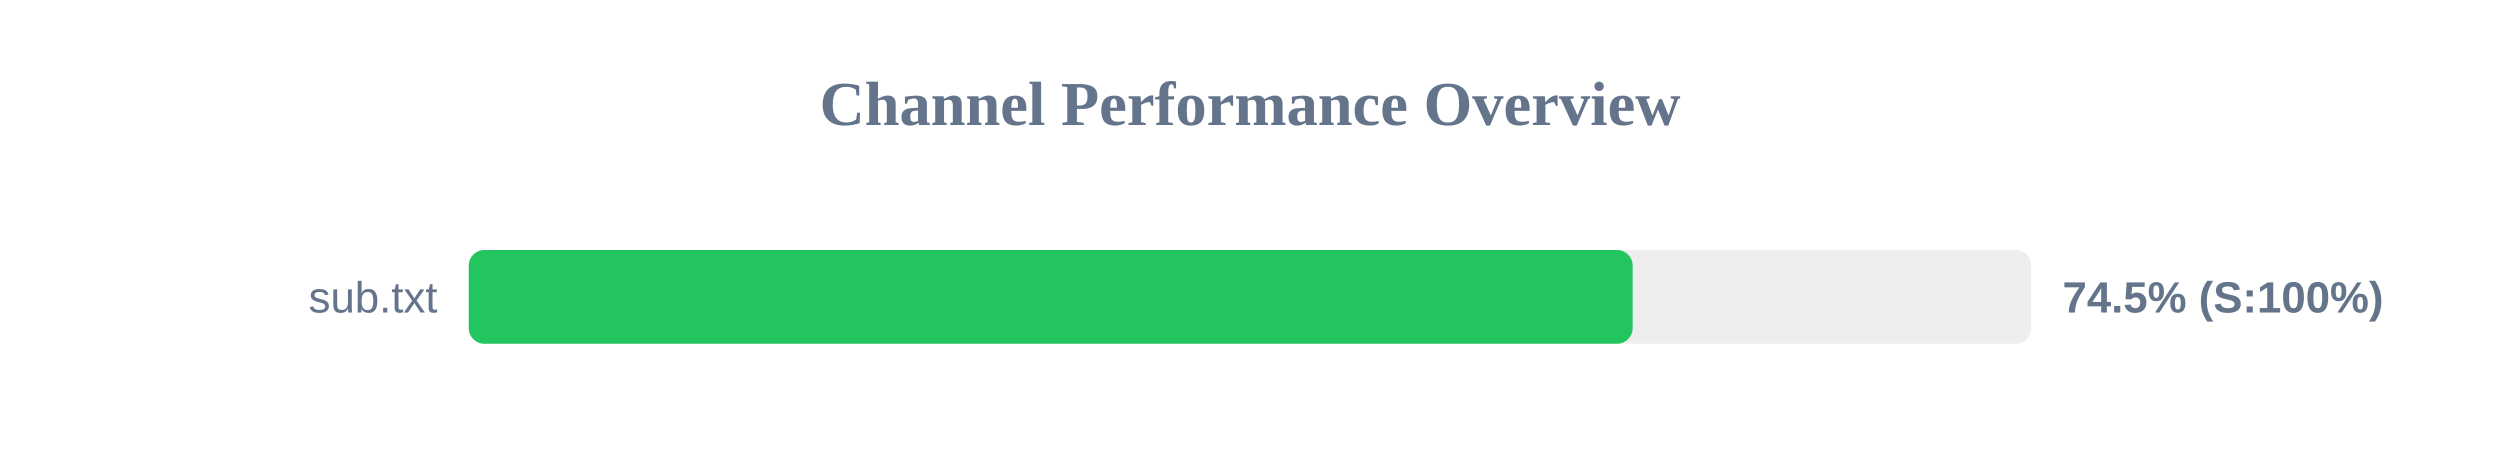
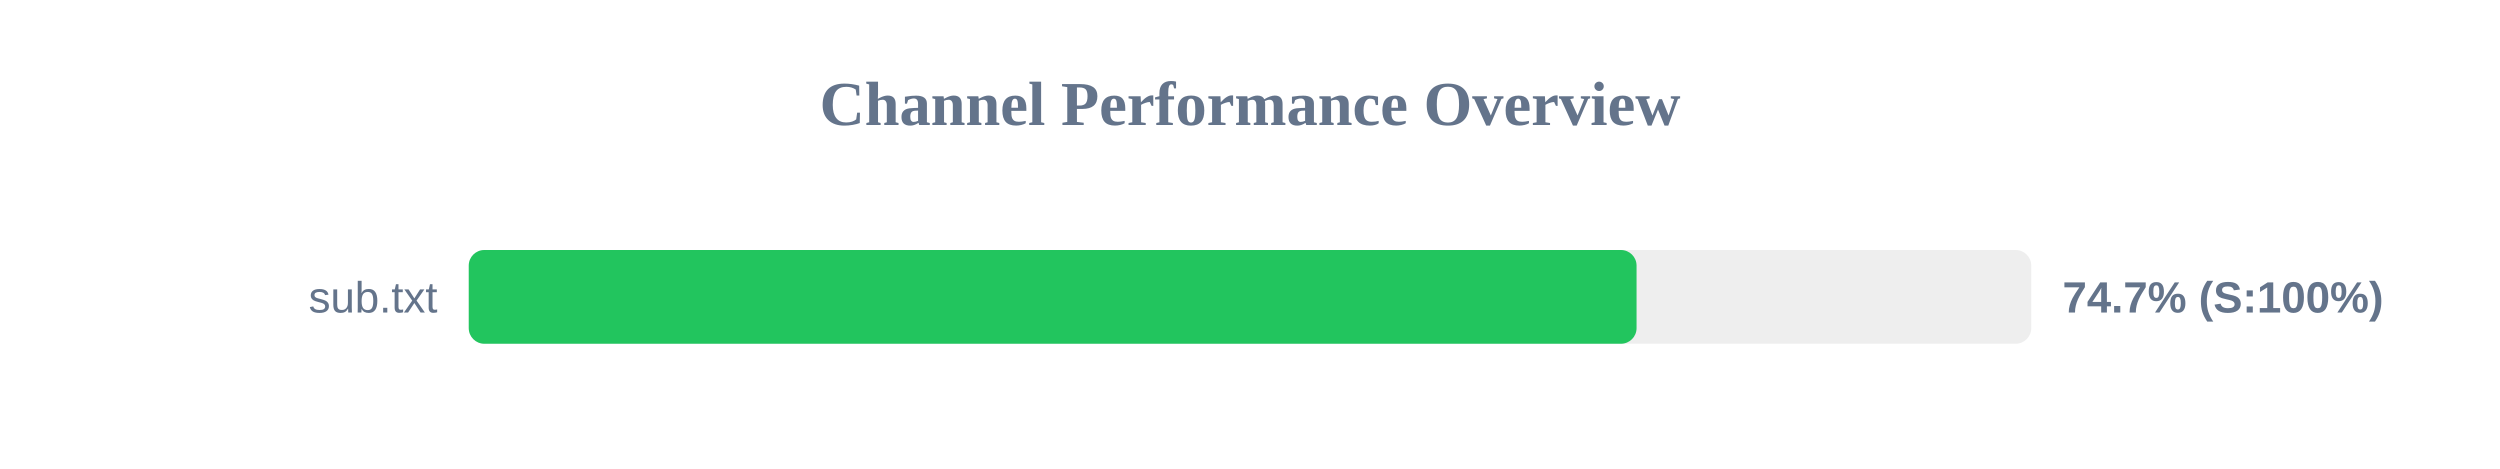
<svg xmlns="http://www.w3.org/2000/svg" width="800" height="150" version="1.1">
  <style>
        .row { font: 14px Arial; fill: #64748b; }
        .score { font: bold 14px Arial; fill: #64748b; }
    </style>
  <text x="400" y="40" text-anchor="middle" font-size="20px" font-weight="bold" fill="#64748b">Channel Performance Overview</text>
  <rect x="150" y="80" width="500" height="30" fill="#eee" rx="5" />
-   <rect x="150" y="80" width="372.45" height="30" fill="#22c55e" rx="5" />
+   <rect x="150" y="80" width="373.7" height="30" fill="#22c55e" rx="5" />
  <text x="140" y="100" text-anchor="end" class="row">sub.txt</text>
-   <text x="660" y="100" text-anchor="start" class="score">74.5% (S:100%)</text>
+   <text x="660" y="100" text-anchor="start" class="score">74.7% (S:100%)</text>
</svg>
